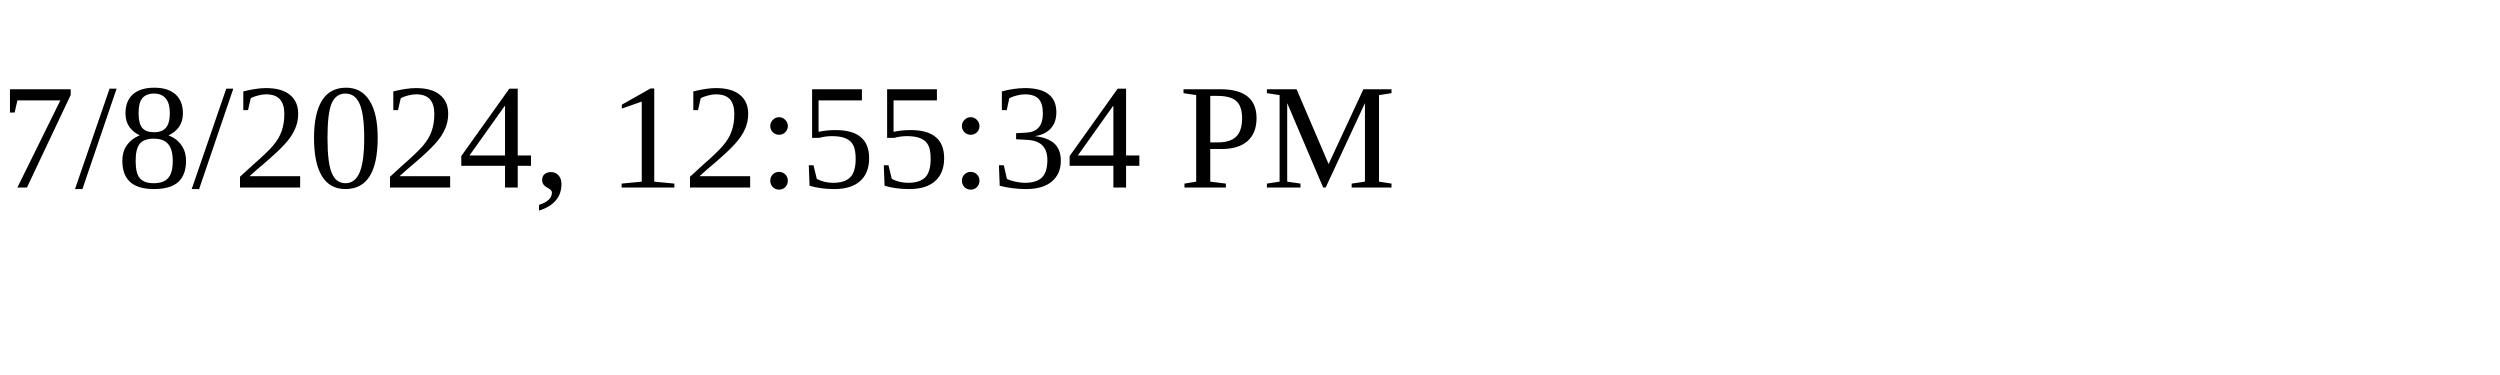
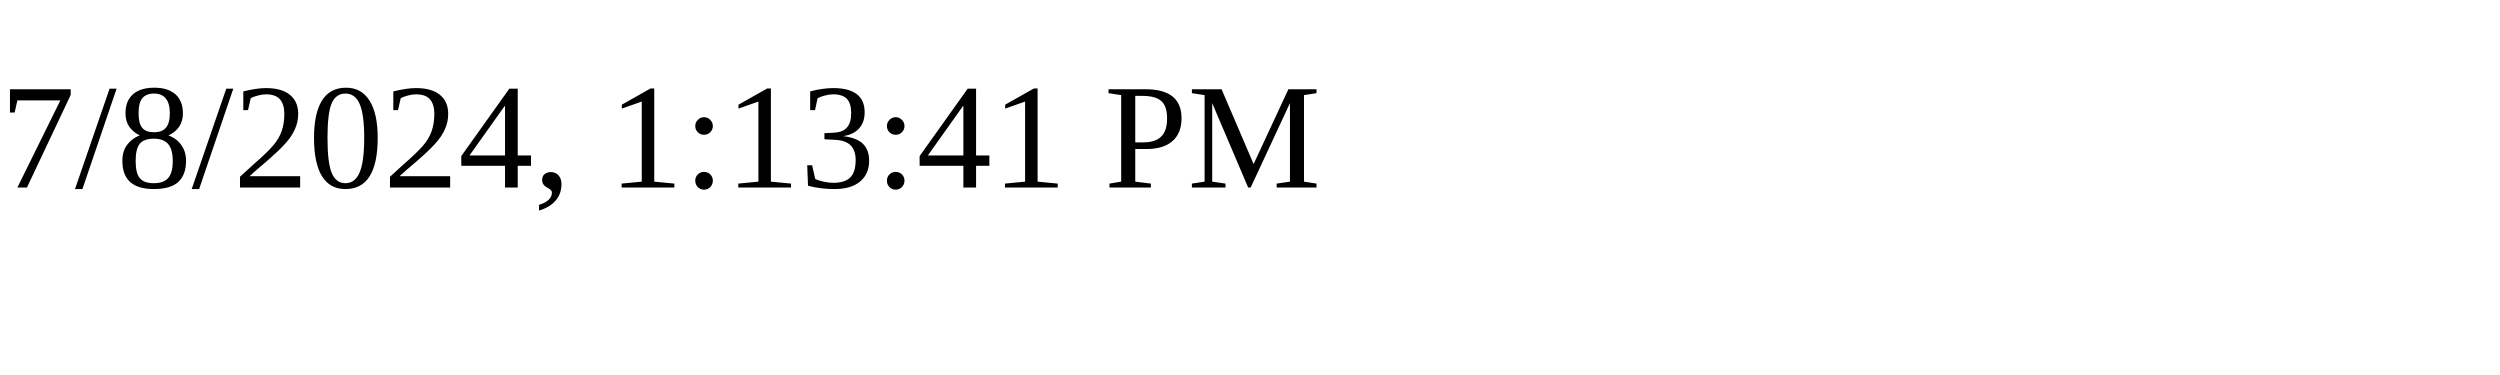
<svg xmlns="http://www.w3.org/2000/svg" height="30" width="200">
-   <text x="0" y="15">7/8/2024, 12:55:34 PM</text>
+   <text x="0" y="15">7/8/2024, 1:13:41 PM</text>
</svg>
